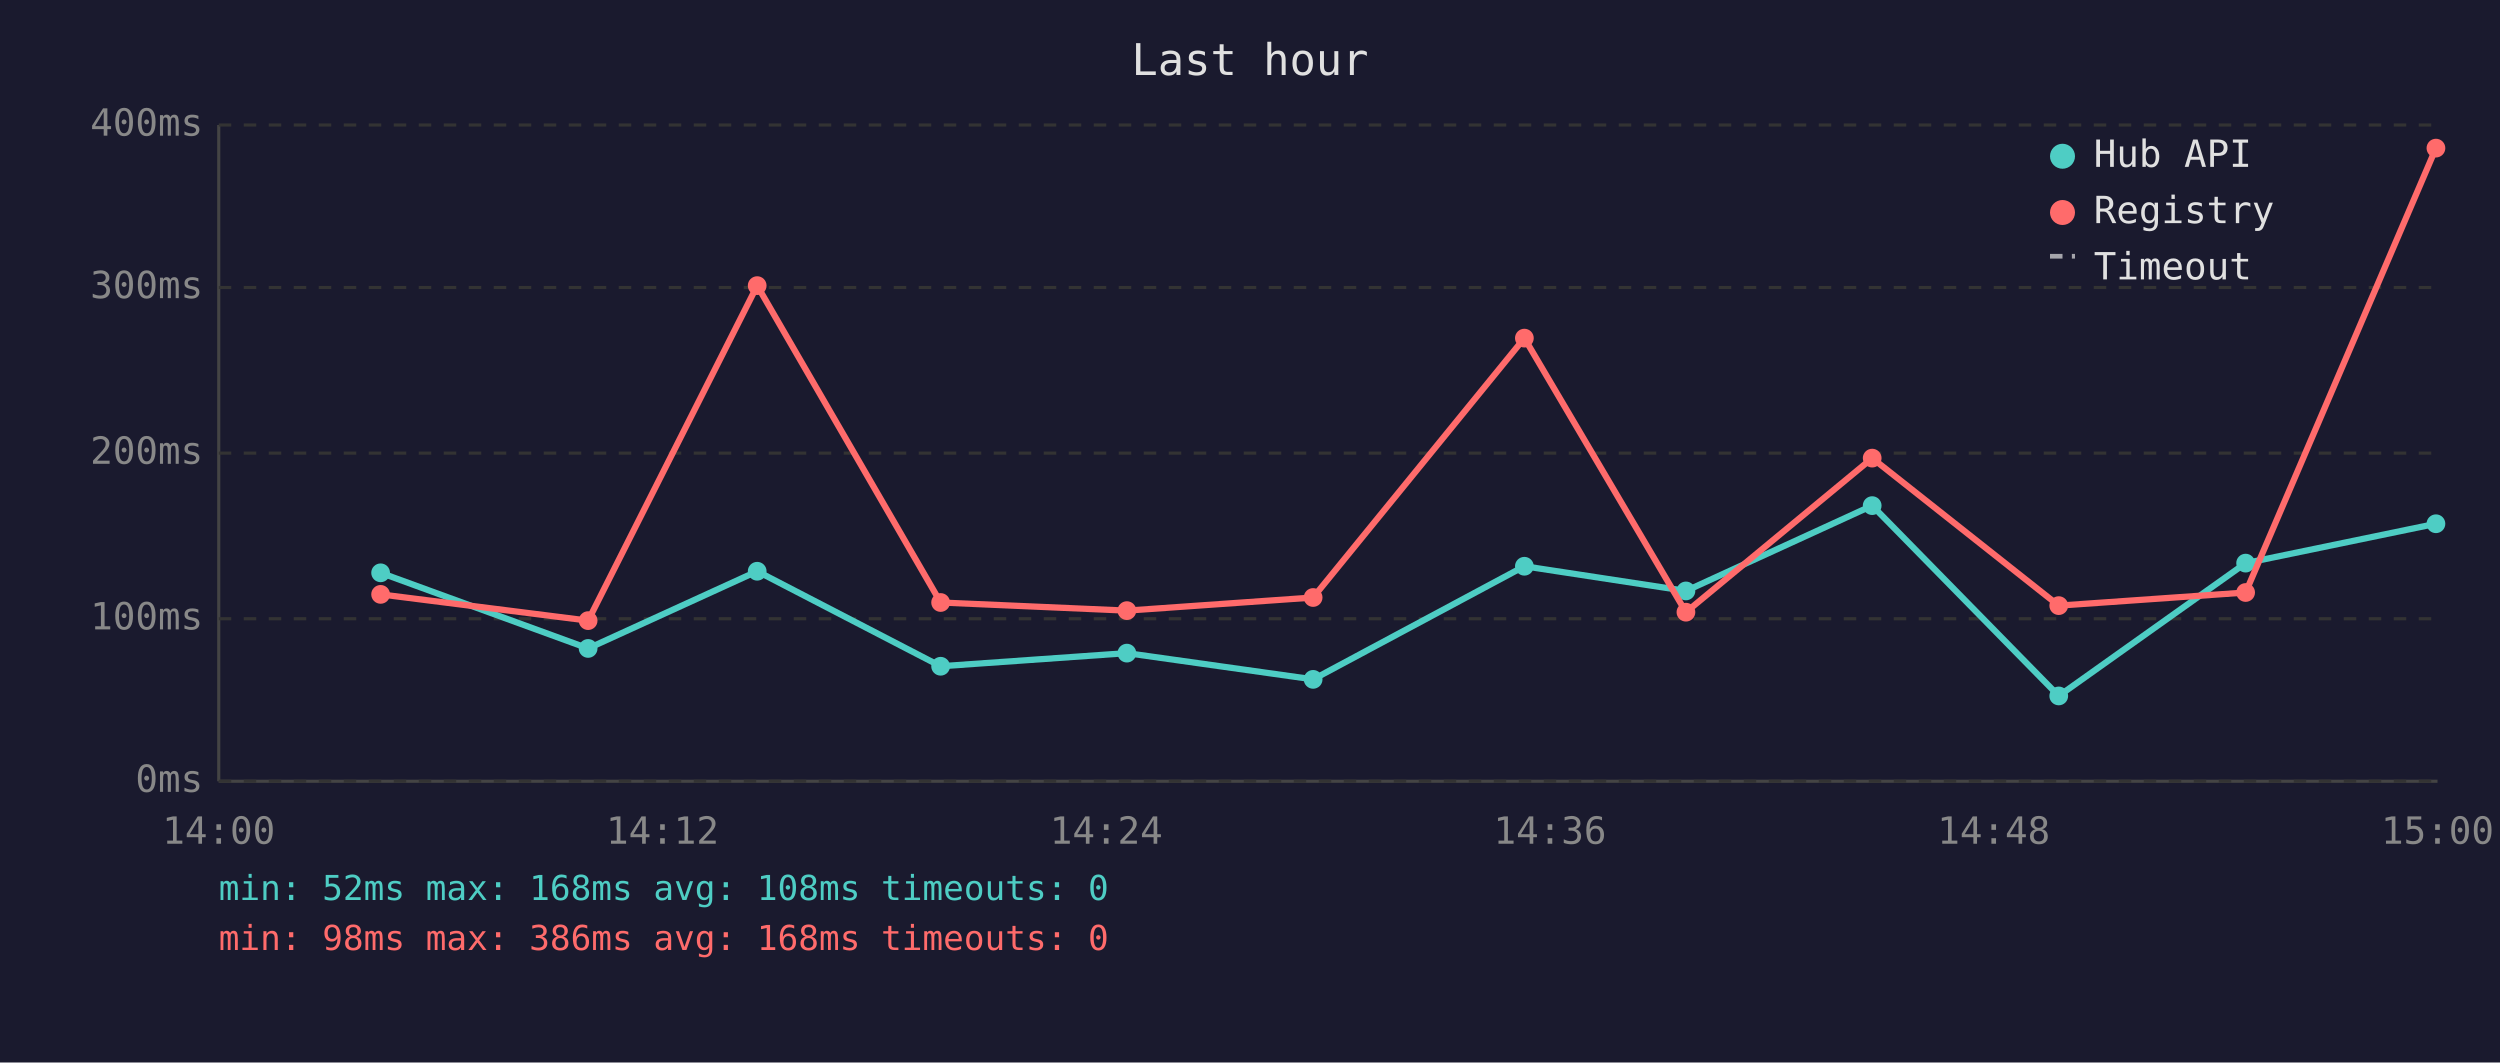
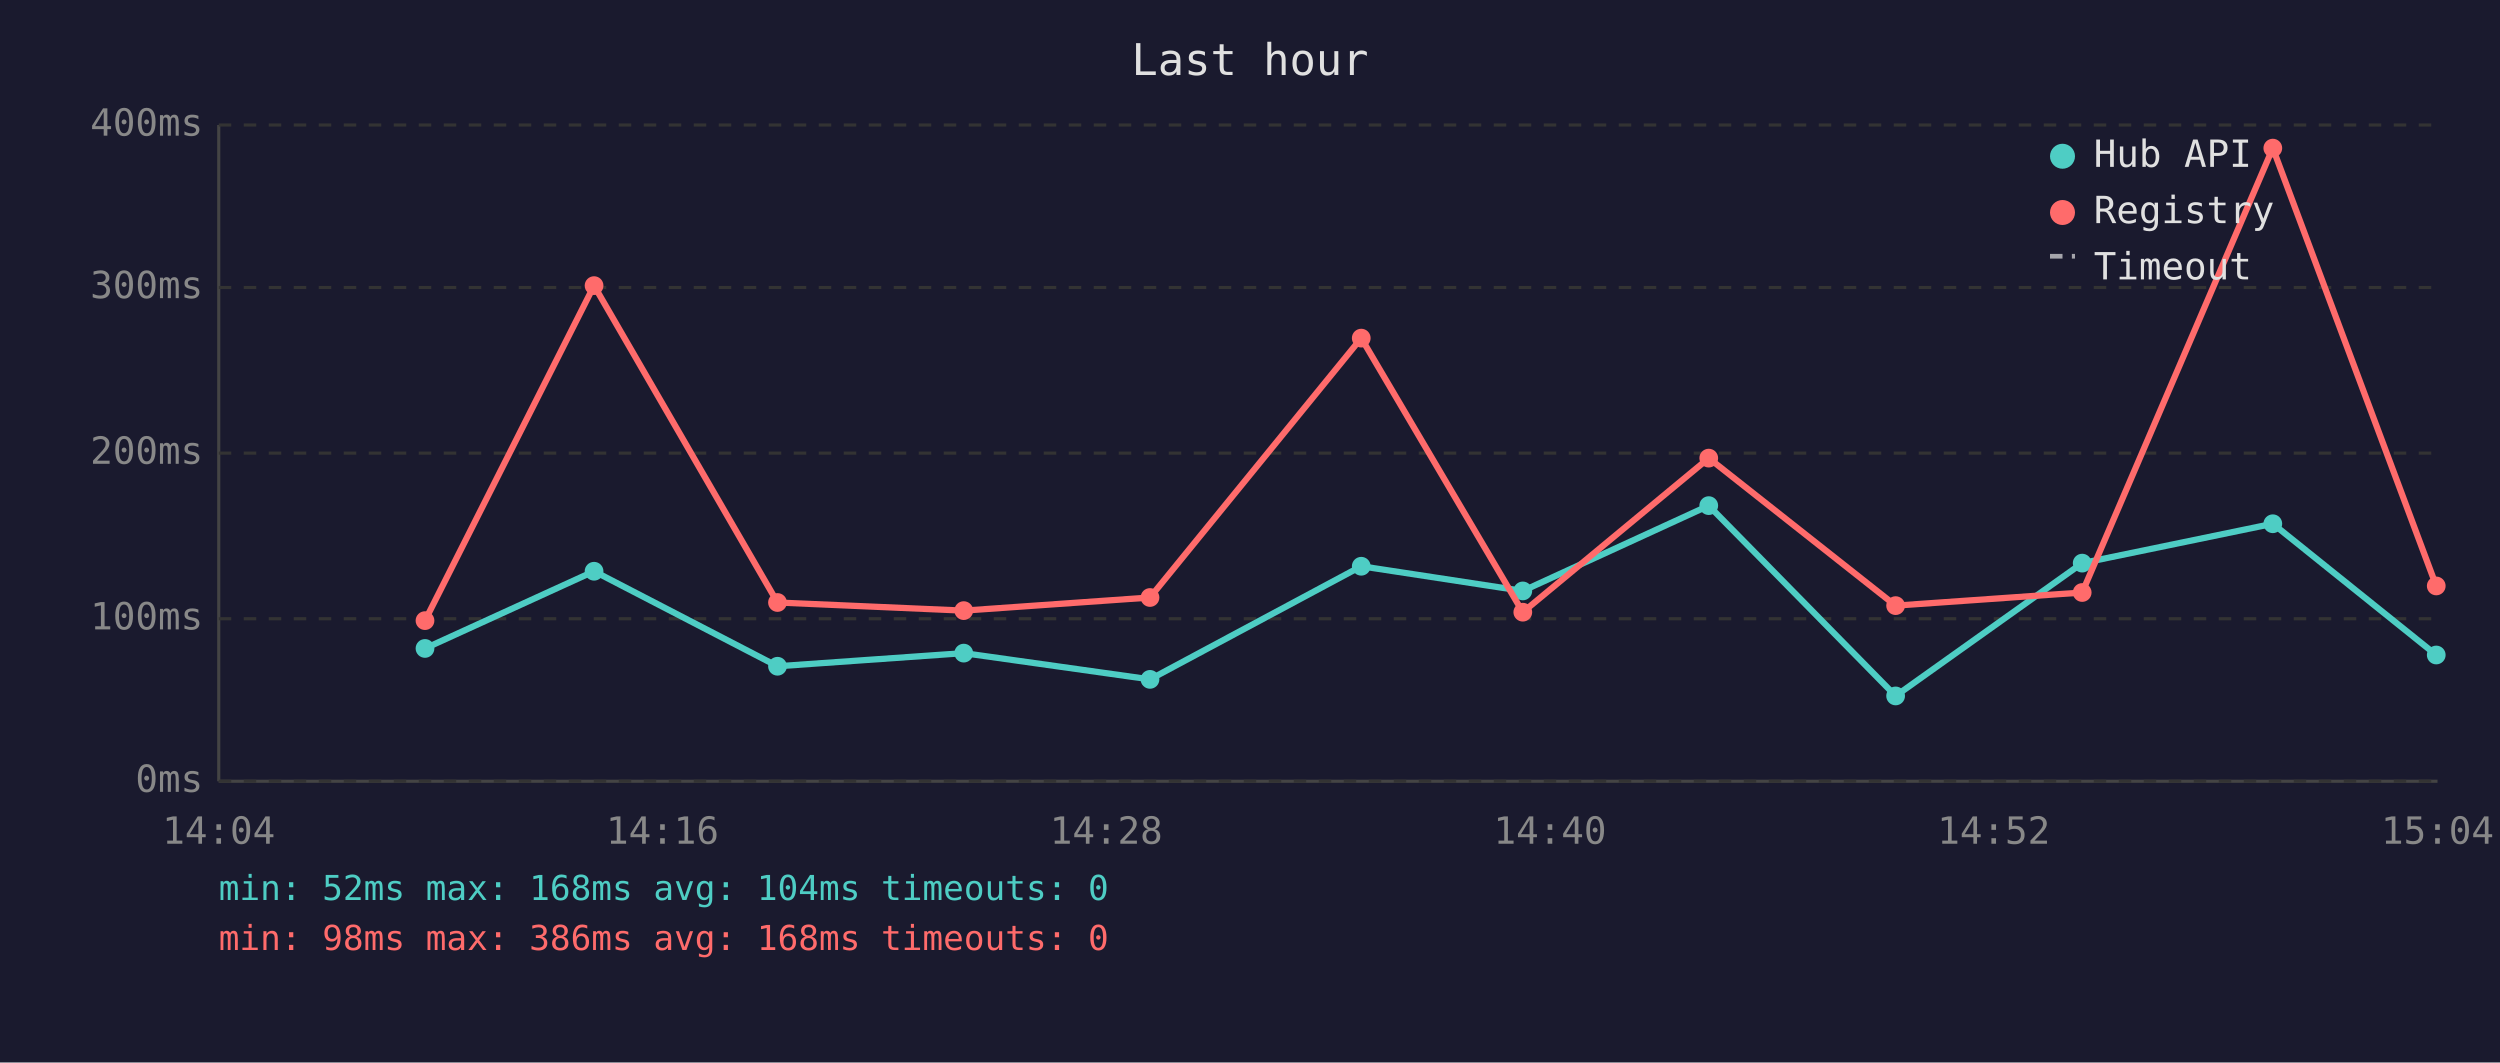
<svg xmlns="http://www.w3.org/2000/svg" viewBox="0 0 800 340" font-family="monospace" font-size="12">
  <rect width="800" height="340" fill="#1a1a2e" />
  <text x="400" y="24" fill="#e0e0e0" font-size="14" text-anchor="middle">Last hour</text>
  <line x1="70" y1="40" x2="70" y2="250" stroke="#444" stroke-width="1" />
  <line x1="70" y1="250" x2="780" y2="250" stroke="#444" stroke-width="1" />
  <line x1="70" y1="250" x2="780" y2="250" stroke="#333" stroke-width="1" stroke-dasharray="4" />
  <text x="65" y="250" fill="#888" text-anchor="end" dominant-baseline="middle">0ms</text>
  <line x1="70" y1="198" x2="780" y2="198" stroke="#333" stroke-width="1" stroke-dasharray="4" />
  <text x="65" y="198" fill="#888" text-anchor="end" dominant-baseline="middle">100ms</text>
  <line x1="70" y1="145" x2="780" y2="145" stroke="#333" stroke-width="1" stroke-dasharray="4" />
  <text x="65" y="145" fill="#888" text-anchor="end" dominant-baseline="middle">200ms</text>
  <line x1="70" y1="92" x2="780" y2="92" stroke="#333" stroke-width="1" stroke-dasharray="4" />
  <text x="65" y="92" fill="#888" text-anchor="end" dominant-baseline="middle">300ms</text>
  <line x1="70" y1="40" x2="780" y2="40" stroke="#333" stroke-width="1" stroke-dasharray="4" />
  <text x="65" y="40" fill="#888" text-anchor="end" dominant-baseline="middle">400ms</text>
-   <text x="70" y="270" fill="#888" text-anchor="middle">14:00</text>
-   <text x="212" y="270" fill="#888" text-anchor="middle">14:12</text>
-   <text x="354" y="270" fill="#888" text-anchor="middle">14:24</text>
-   <text x="496" y="270" fill="#888" text-anchor="middle">14:36</text>
-   <text x="638" y="270" fill="#888" text-anchor="middle">14:48</text>
-   <text x="780" y="270" fill="#888" text-anchor="middle">15:00</text>
-   <polyline points="121.8,183.3 188.2,207.5 242.3,182.8 301.0,213.2 360.6,209.0 420.2,217.4 487.8,181.2 539.5,189.1 599.1,161.8 658.8,222.7 718.6,180.2 779.5,167.6" fill="none" stroke="#4ecdc4" stroke-width="2" opacity="1" />
-   <circle cx="121.8" cy="183.3" r="3" fill="#4ecdc4" />
-   <circle cx="188.2" cy="207.5" r="3" fill="#4ecdc4" />
-   <circle cx="242.3" cy="182.8" r="3" fill="#4ecdc4" />
-   <circle cx="301.0" cy="213.2" r="3" fill="#4ecdc4" />
-   <circle cx="360.6" cy="209.0" r="3" fill="#4ecdc4" />
-   <circle cx="420.2" cy="217.4" r="3" fill="#4ecdc4" />
-   <circle cx="487.8" cy="181.2" r="3" fill="#4ecdc4" />
-   <circle cx="539.5" cy="189.1" r="3" fill="#4ecdc4" />
-   <circle cx="599.1" cy="161.8" r="3" fill="#4ecdc4" />
-   <circle cx="658.8" cy="222.7" r="3" fill="#4ecdc4" />
-   <circle cx="718.6" cy="180.2" r="3" fill="#4ecdc4" />
-   <circle cx="779.5" cy="167.6" r="3" fill="#4ecdc4" />
-   <polyline points="121.8,190.2 188.2,198.6 242.3,91.4 301.0,192.8 360.6,195.4 420.2,191.2 487.8,108.2 539.5,195.9 599.1,146.6 658.8,193.8 718.6,189.6 779.5,47.4" fill="none" stroke="#ff6b6b" stroke-width="2" opacity="1" />
-   <circle cx="121.8" cy="190.2" r="3" fill="#ff6b6b" />
-   <circle cx="188.2" cy="198.6" r="3" fill="#ff6b6b" />
-   <circle cx="242.3" cy="91.4" r="3" fill="#ff6b6b" />
-   <circle cx="301.0" cy="192.8" r="3" fill="#ff6b6b" />
-   <circle cx="360.6" cy="195.4" r="3" fill="#ff6b6b" />
-   <circle cx="420.2" cy="191.2" r="3" fill="#ff6b6b" />
-   <circle cx="487.8" cy="108.2" r="3" fill="#ff6b6b" />
-   <circle cx="539.5" cy="195.9" r="3" fill="#ff6b6b" />
-   <circle cx="599.1" cy="146.6" r="3" fill="#ff6b6b" />
-   <circle cx="658.8" cy="193.8" r="3" fill="#ff6b6b" />
-   <circle cx="718.6" cy="189.6" r="3" fill="#ff6b6b" />
-   <circle cx="779.5" cy="47.4" r="3" fill="#ff6b6b" />
+   <text x="70" y="270" fill="#888" text-anchor="middle">14:04</text>
+   <text x="212" y="270" fill="#888" text-anchor="middle">14:16</text>
+   <text x="354" y="270" fill="#888" text-anchor="middle">14:28</text>
+   <text x="496" y="270" fill="#888" text-anchor="middle">14:40</text>
+   <text x="638" y="270" fill="#888" text-anchor="middle">14:52</text>
+   <text x="780" y="270" fill="#888" text-anchor="middle">15:04</text>
+   <polyline points="136.0,207.5 190.1,182.8 248.8,213.2 308.4,209.0 368.0,217.4 435.6,181.2 487.3,189.1 546.8,161.8 606.6,222.7 666.3,180.2 727.3,167.6 779.6,209.6" fill="none" stroke="#4ecdc4" stroke-width="2" opacity="1" />
+   <circle cx="136.0" cy="207.5" r="3" fill="#4ecdc4" />
+   <circle cx="190.1" cy="182.8" r="3" fill="#4ecdc4" />
+   <circle cx="248.8" cy="213.2" r="3" fill="#4ecdc4" />
+   <circle cx="308.4" cy="209.0" r="3" fill="#4ecdc4" />
+   <circle cx="368.0" cy="217.4" r="3" fill="#4ecdc4" />
+   <circle cx="435.6" cy="181.2" r="3" fill="#4ecdc4" />
+   <circle cx="487.3" cy="189.1" r="3" fill="#4ecdc4" />
+   <circle cx="546.8" cy="161.8" r="3" fill="#4ecdc4" />
+   <circle cx="606.6" cy="222.7" r="3" fill="#4ecdc4" />
+   <circle cx="666.3" cy="180.2" r="3" fill="#4ecdc4" />
+   <circle cx="727.3" cy="167.6" r="3" fill="#4ecdc4" />
+   <circle cx="779.6" cy="209.6" r="3" fill="#4ecdc4" />
+   <polyline points="136.0,198.6 190.1,91.4 248.8,192.8 308.4,195.4 368.0,191.2 435.6,108.2 487.3,195.9 546.8,146.6 606.6,193.8 666.3,189.6 727.3,47.4 779.6,187.5" fill="none" stroke="#ff6b6b" stroke-width="2" opacity="1" />
+   <circle cx="136.0" cy="198.6" r="3" fill="#ff6b6b" />
+   <circle cx="190.1" cy="91.4" r="3" fill="#ff6b6b" />
+   <circle cx="248.8" cy="192.8" r="3" fill="#ff6b6b" />
+   <circle cx="308.4" cy="195.4" r="3" fill="#ff6b6b" />
+   <circle cx="368.0" cy="191.2" r="3" fill="#ff6b6b" />
+   <circle cx="435.6" cy="108.2" r="3" fill="#ff6b6b" />
+   <circle cx="487.3" cy="195.9" r="3" fill="#ff6b6b" />
+   <circle cx="546.8" cy="146.6" r="3" fill="#ff6b6b" />
+   <circle cx="606.6" cy="193.8" r="3" fill="#ff6b6b" />
+   <circle cx="666.3" cy="189.6" r="3" fill="#ff6b6b" />
+   <circle cx="727.3" cy="47.4" r="3" fill="#ff6b6b" />
+   <circle cx="779.6" cy="187.5" r="3" fill="#ff6b6b" />
  <circle cx="660" cy="50" r="4" fill="#4ecdc4" />
  <text x="670" y="50" fill="#e0e0e0" dominant-baseline="middle">Hub API</text>
  <circle cx="660" cy="68" r="4" fill="#ff6b6b" />
  <text x="670" y="68" fill="#e0e0e0" dominant-baseline="middle">Registry</text>
  <line x1="656" y1="82" x2="664" y2="82" stroke="#e0e0e0" stroke-width="1.5" stroke-dasharray="4,3" opacity="0.7" />
  <text x="670" y="86" fill="#e0e0e0" dominant-baseline="middle">Timeout</text>
-   <text x="70" y="288" fill="#4ecdc4" font-size="11">min: 52ms  max: 168ms  avg: 108ms  timeouts: 0</text>
+   <text x="70" y="288" fill="#4ecdc4" font-size="11">min: 52ms  max: 168ms  avg: 104ms  timeouts: 0</text>
  <text x="70" y="304" fill="#ff6b6b" font-size="11">min: 98ms  max: 386ms  avg: 168ms  timeouts: 0</text>
</svg>
